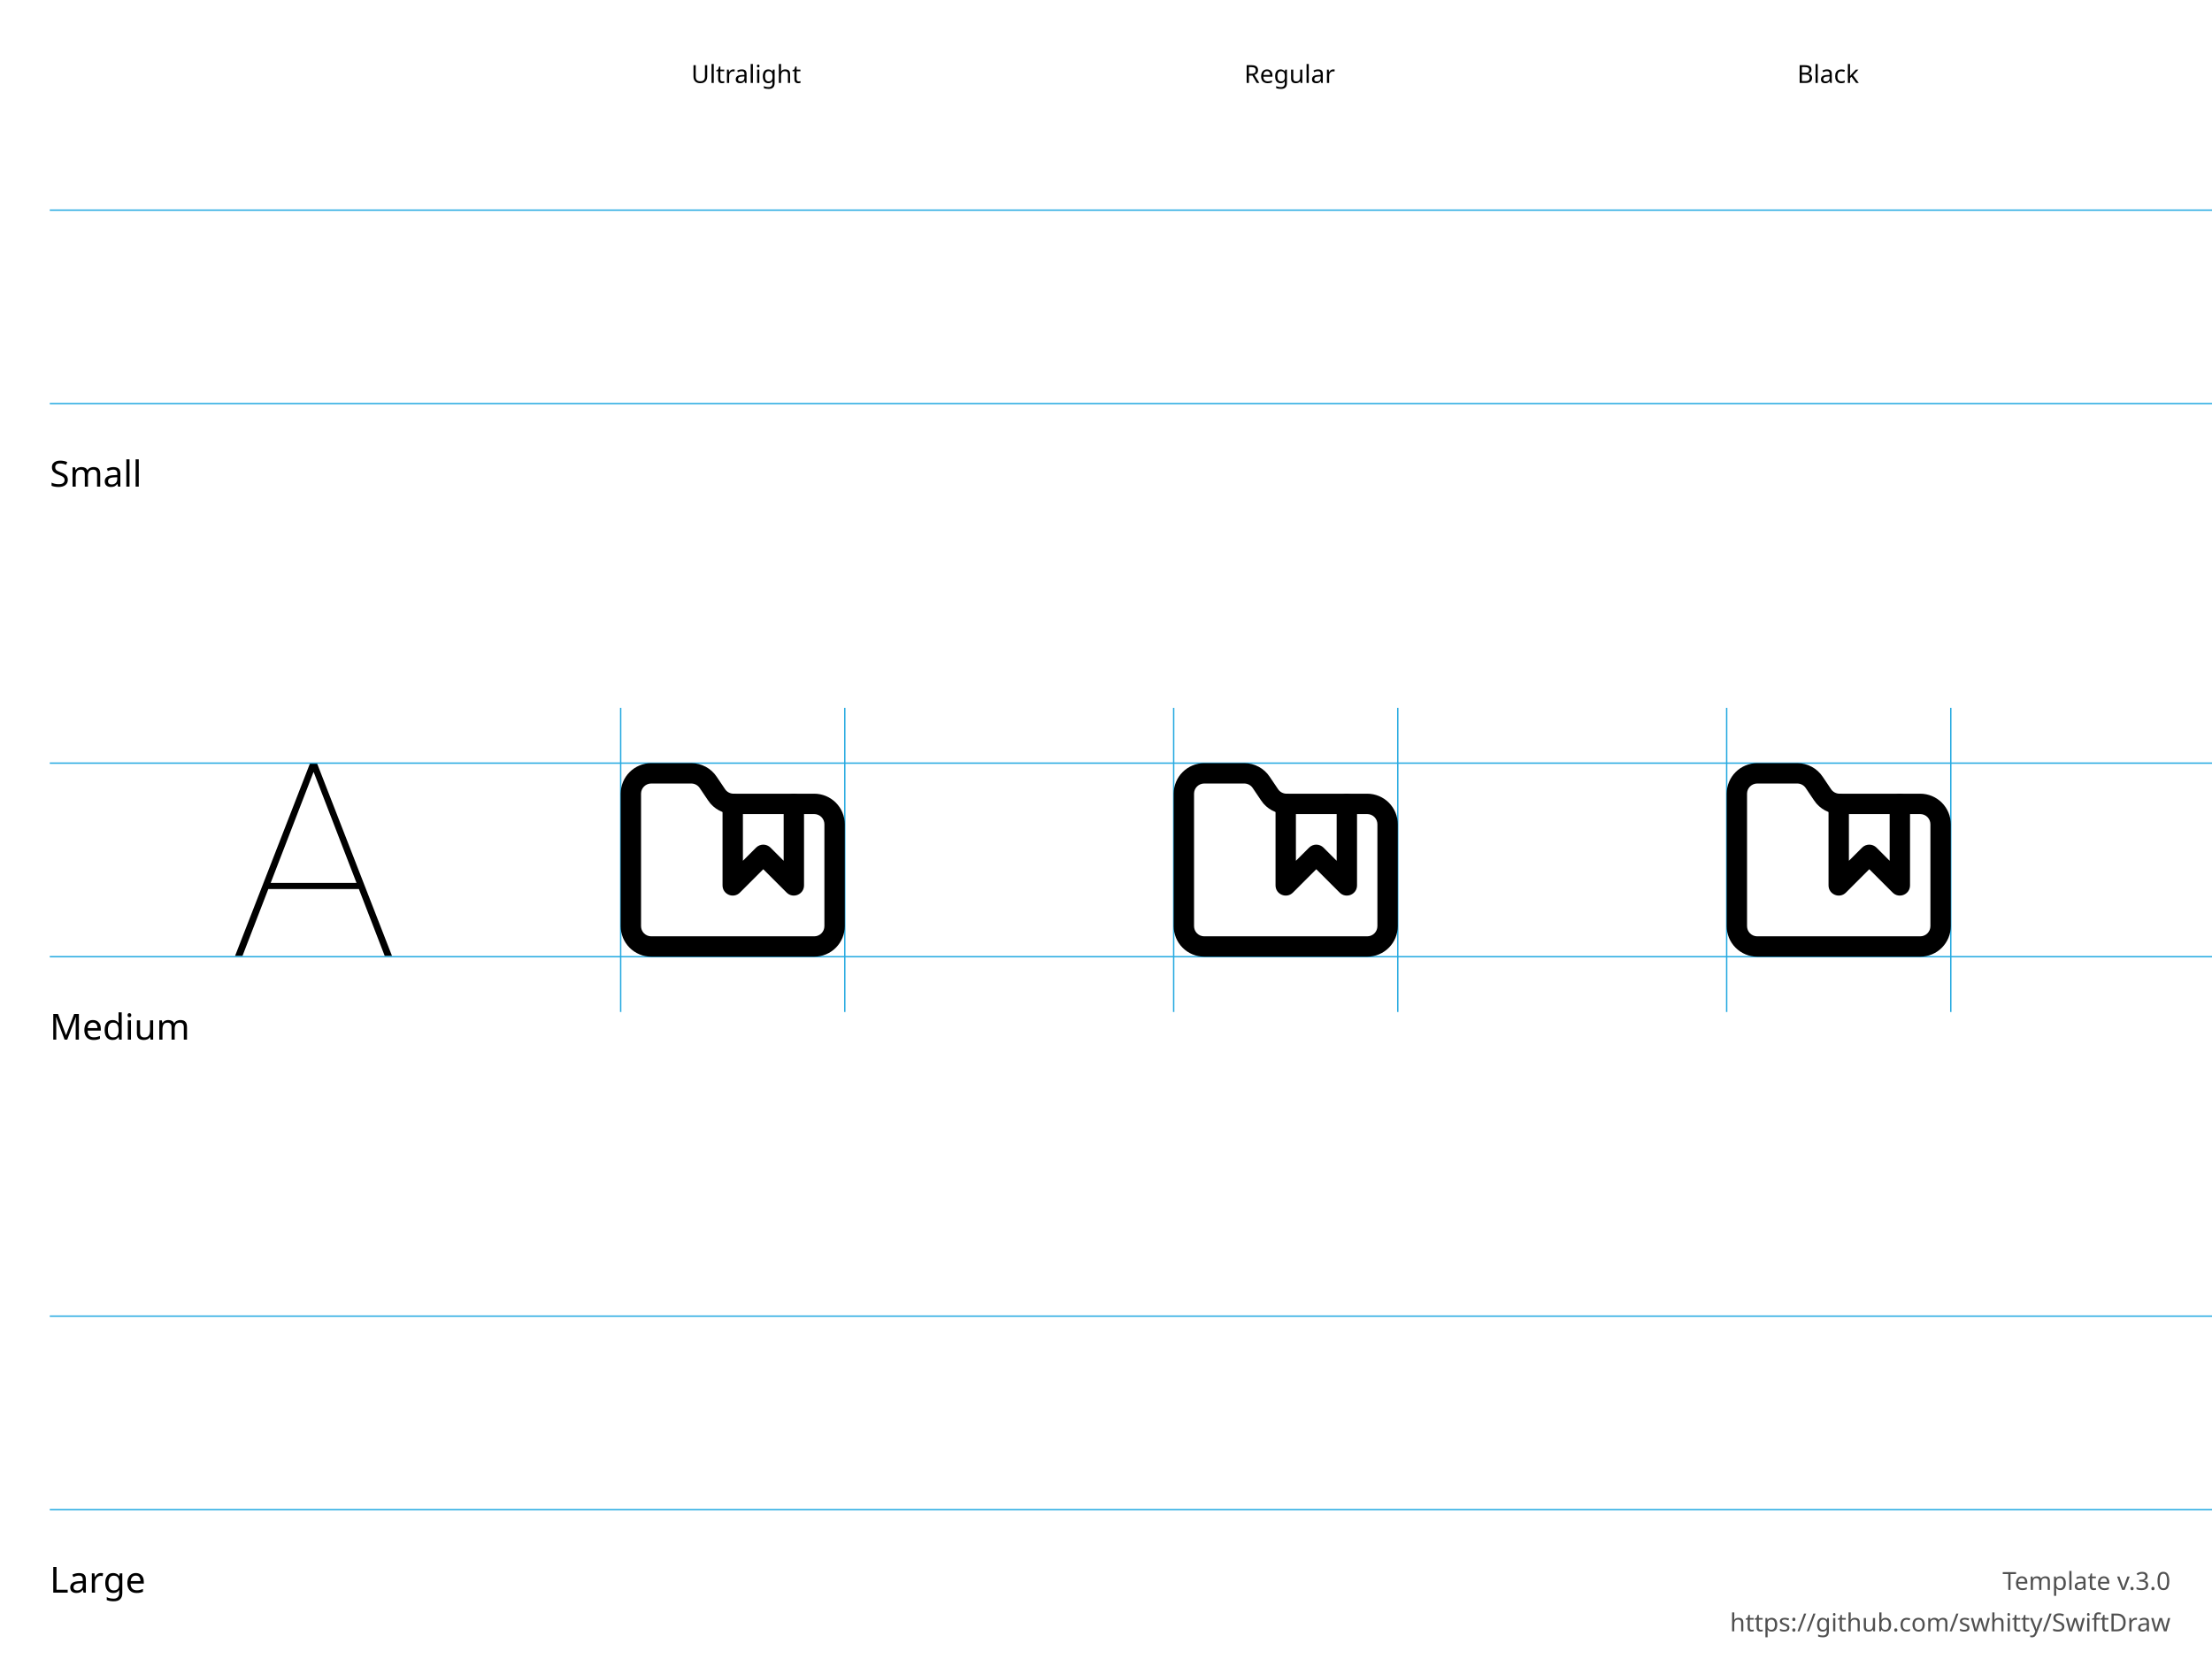
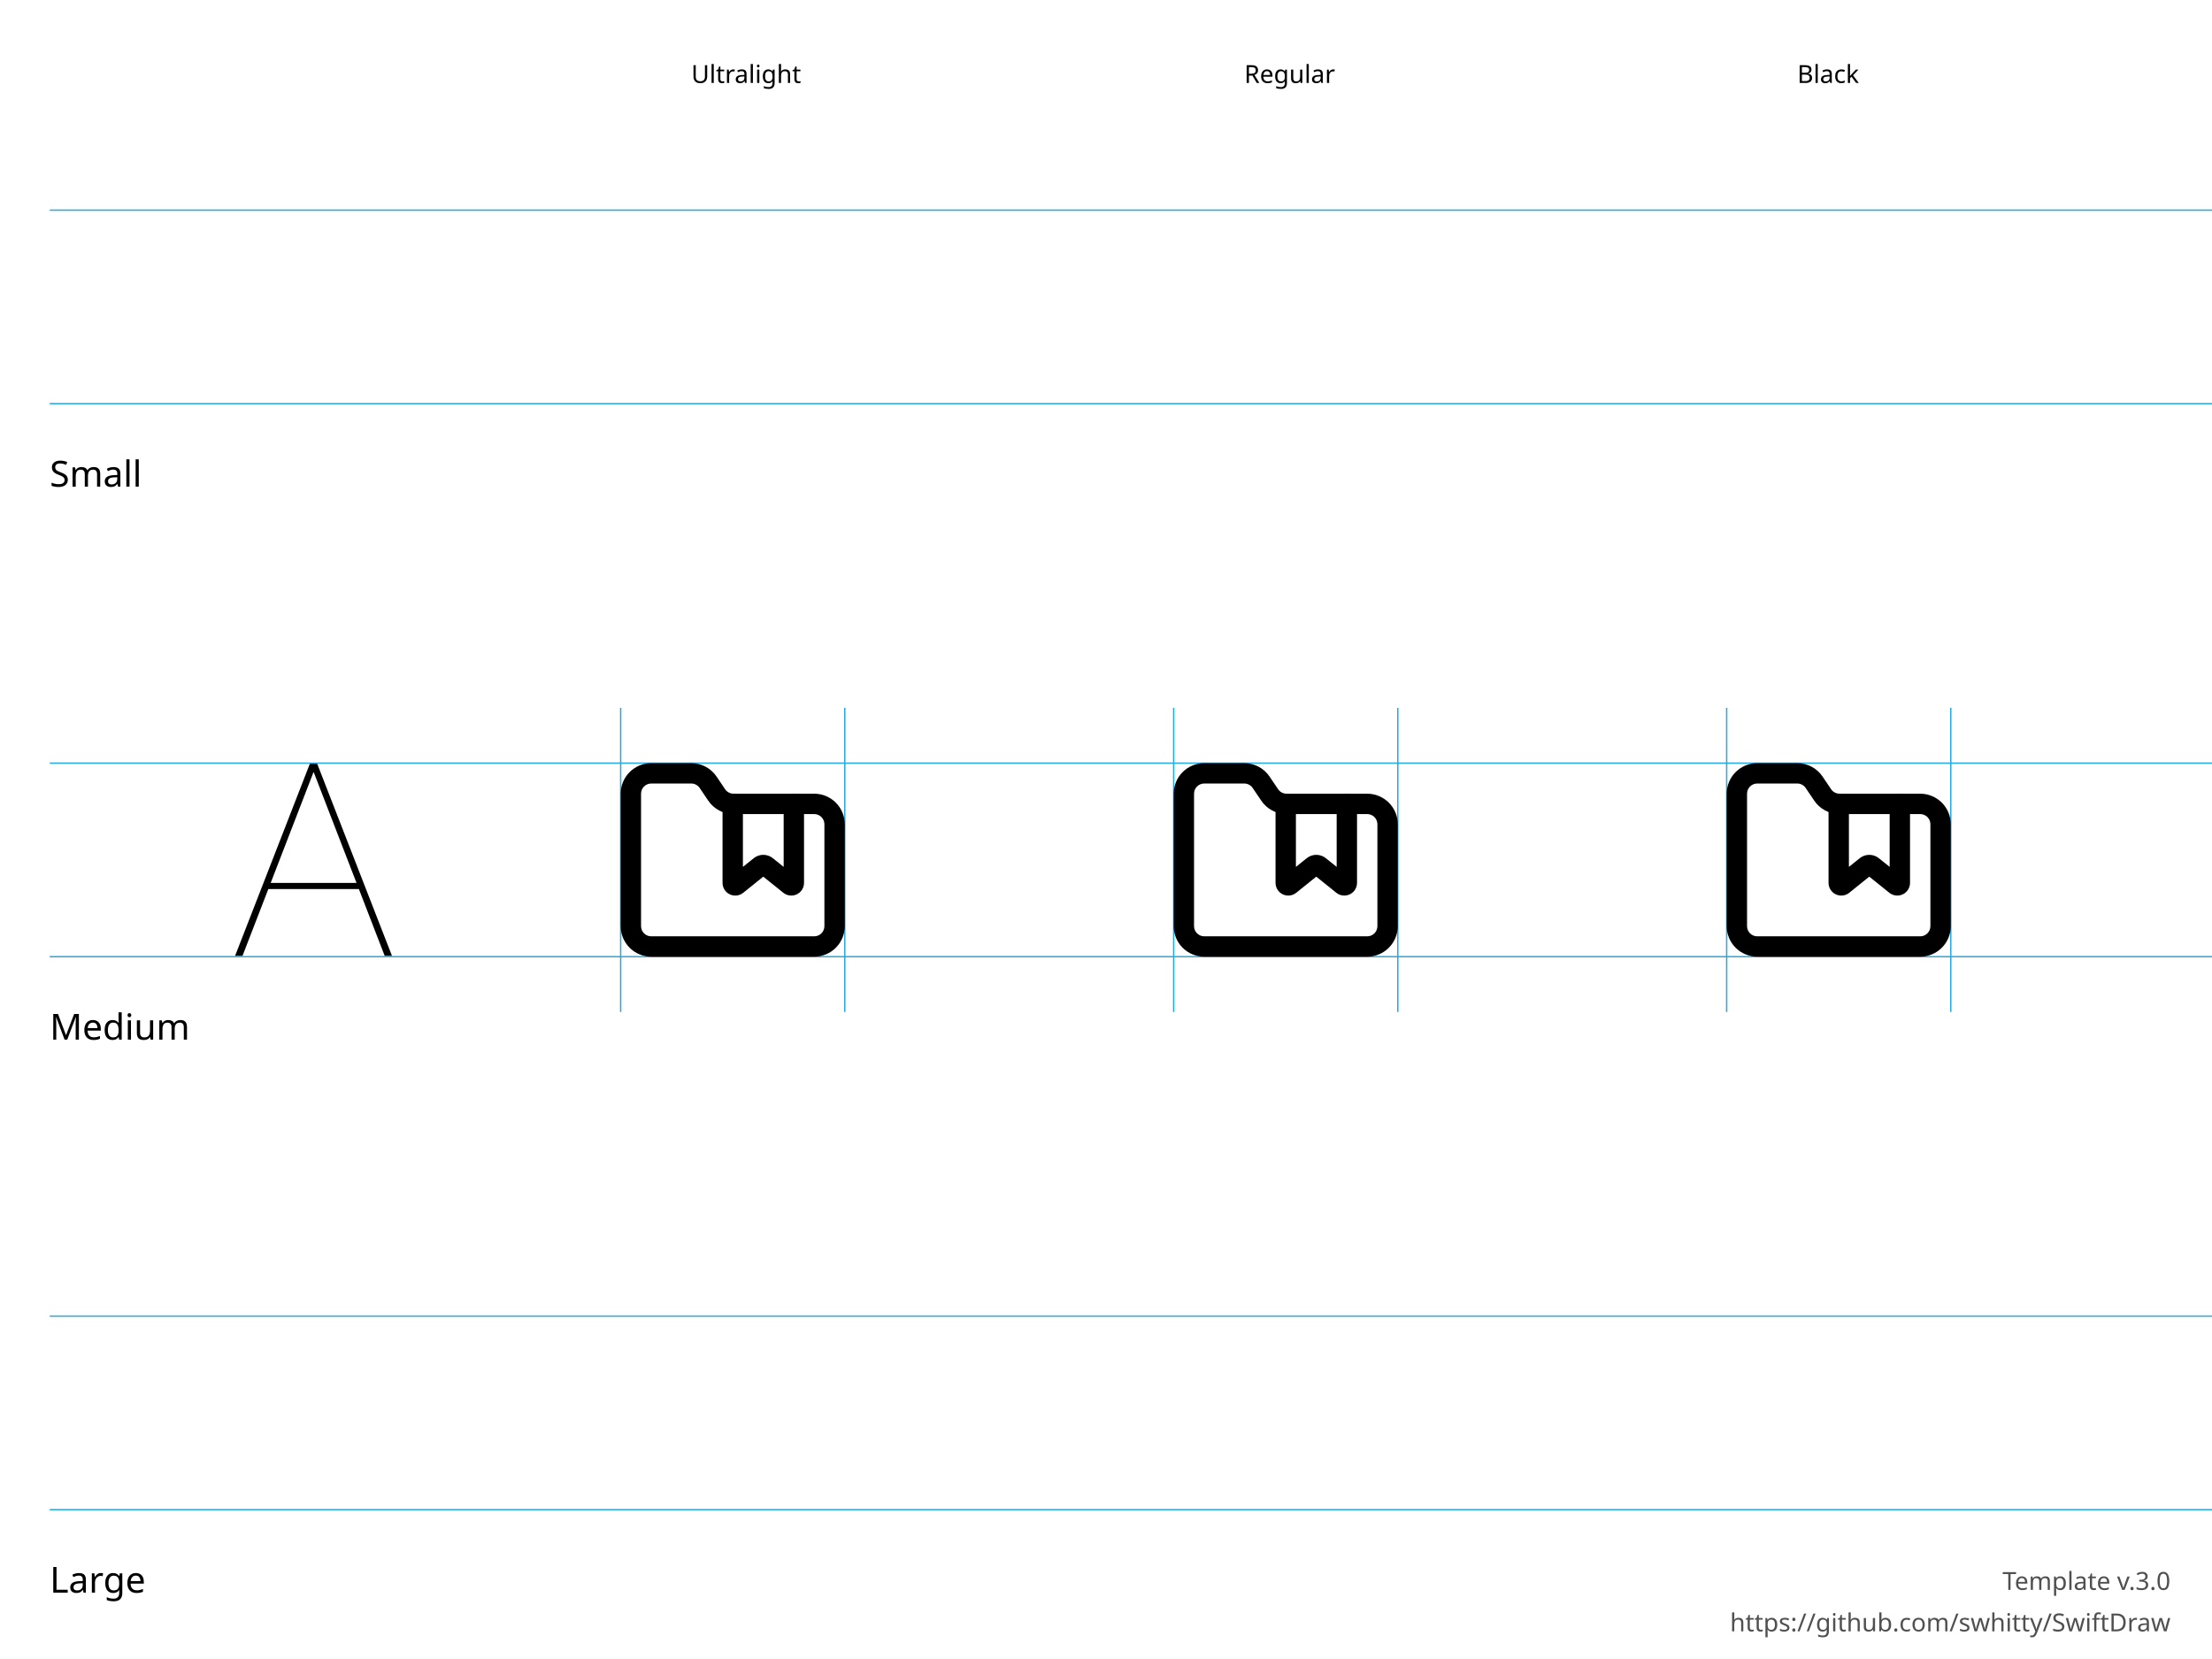
<svg xmlns="http://www.w3.org/2000/svg" height="600" width="800">
  <g id="Notes" font-family="LucidaGrande, 'Lucida Grande', sans-serif" font-size="13">
    <rect fill="white" height="600.0" width="800.0" x="0.0" y="0.0" />
    <g font-size="13">
      <text x="18.0" y="176.0">Small</text>
      <text x="18.0" y="376.0">Medium</text>
      <text x="18.0" y="576.0">Large</text>
    </g>
    <g font-size="9">
      <text x="250.0" y="30.0">Ultralight</text>
      <text x="450.0" y="30.0">Regular</text>
      <text x="650.0" y="30.0">Black</text>
      <text id="template-version" fill="#505050" text-anchor="end" x="785.0" y="575.0">Template v.3.0</text>
      <a href="https://github.com/swhitty/SwiftDraw">
        <text fill="#505050" text-anchor="end" x="785.0" y="590.0">https://github.com/swhitty/SwiftDraw</text>
      </a>
    </g>
  </g>
  <g id="Guides" stroke="rgb(39, 170, 225)" stroke-width="0.5">
    <path id="Capline-S" d="M18,76 l800,0" />
    <path id="H-reference" d="M85,145.755 L87.685,145.755 L113.369,79.287 L114.052,79.287 L114.052,76 L112.148,76 L85,145.755 Z M95.693,121.536 L130.996,121.536 L130.263,119.313 L96.474,119.313 L95.693,121.536 Z M139.15,145.755 L141.787,145.755 L114.638,76 L113.466,76 L113.466,79.287 L139.15,145.755 Z" stroke="none" transform="translate(0,200)" />
    <path id="Baseline-S" d="M18,146 l800,0" />
    <path id="left-margin-Ultralight-M" d="M224.474,256 l0,110" />
    <path id="right-margin-Ultralight-M" d="M305.526,256 l0,110" />
    <path id="left-margin-Regular-M" d="M424.474,256 l0,110" />
    <path id="right-margin-Regular-M" d="M505.526,256 l0,110" />
    <path id="left-margin-Black-M" d="M624.474,256 l0,110" />
    <path id="right-margin-Black-M" d="M705.526,256 l0,110" />
    <path id="Capline-M" d="M18,276 l800,0" />
    <path id="Baseline-M" d="M18,346 l800,0" />
    <path id="Capline-L" d="M18,476 l800,0" />
    <path id="Baseline-L" d="M18,546 l800,0" />
  </g>
  <g id="Symbols">
    <g id="Ultralight-M" transform="translate(0,200)">
-       <path d="M261.316,90.737 L261.316,120.211 C261.316,123.493 265.284,125.137 267.605,122.816 L278.658,111.763 L273.448,111.763 L284.5,122.816 C286.821,125.137 290.789,123.493 290.789,120.211 L290.789,90.737 C290.789,88.702 289.14,87.053 287.105,87.053 C285.071,87.053 283.421,88.702 283.421,90.737 L283.421,120.211 L289.71,117.605 L278.658,106.553 C277.219,105.114 274.886,105.114 273.448,106.553 L262.395,117.605 L268.684,120.211 L268.684,90.737 C268.684,88.702 267.035,87.053 265,87.053 C262.965,87.053 261.316,88.702 261.316,90.737 Z" />
+       <path d="M261.316,90.737 L261.316,119.293 C261.313,121.062 262.33,122.681 263.931,123.448 C265.532,124.215 267.432,123.994 268.813,122.879 L277.209,116.125 C276.535,116.668 275.574,116.668 274.899,116.125 L283.3,122.882 C284.692,123.994 286.584,124.209 288.178,123.443 C289.772,122.678 290.787,121.067 290.789,119.298 L290.789,90.737 C290.789,88.702 289.14,87.053 287.105,87.053 C285.071,87.053 283.421,88.702 283.421,90.737 L283.421,119.293 C283.423,118.227 284.031,117.26 284.988,116.801 C285.944,116.342 287.079,116.471 287.908,117.133 L279.519,110.384 C277.496,108.756 274.613,108.756 272.589,110.385 L264.19,117.141 C265.015,116.476 266.154,116.343 267.115,116.803 C268.076,117.263 268.686,118.235 268.684,119.3 L268.684,90.737 C268.684,88.702 267.035,87.053 265,87.053 C262.965,87.053 261.316,88.702 261.316,90.737 Z" />
      <path d="M294.474,146 C297.405,146 300.216,144.836 302.289,142.763 C304.362,140.69 305.526,137.879 305.526,134.947 L305.526,98.105 C305.526,95.174 304.362,92.363 302.289,90.29 C300.216,88.217 297.405,87.053 294.474,87.053 L265.368,87.053 C264.08,87.065 262.908,86.441 262.219,85.395 L259.212,80.939 C257.19,77.869 253.723,76.001 250.006,76 L235.526,76 C232.595,76 229.784,77.164 227.711,79.237 C225.638,81.31 224.474,84.121 224.474,87.053 L224.474,134.947 C224.474,137.879 225.638,140.69 227.711,142.763 C229.784,144.836 232.595,146 235.526,146 L294.474,146 Z M294.474,138.632 L235.526,138.632 C234.549,138.632 233.612,138.243 232.921,137.553 C232.23,136.862 231.842,135.924 231.842,134.947 L231.842,87.053 C231.842,86.076 232.23,85.138 232.921,84.448 C233.612,83.757 234.549,83.368 235.526,83.368 L250.005,83.368 C251.244,83.369 252.4,83.992 253.081,85.026 L256.088,89.482 C258.131,92.584 261.648,94.458 265.405,94.421 L294.474,94.421 C295.451,94.421 296.388,94.809 297.079,95.5 C297.77,96.191 298.158,97.128 298.158,98.105 L298.158,134.947 C298.158,135.924 297.77,136.862 297.079,137.552 C296.388,138.243 295.451,138.632 294.474,138.632 Z" />
    </g>
    <g id="Regular-M" transform="translate(0,200)">
-       <path d="M461.316,90.737 L461.316,120.211 C461.316,123.493 465.284,125.137 467.605,122.816 L478.658,111.763 L473.448,111.763 L484.5,122.816 C486.821,125.137 490.789,123.493 490.789,120.211 L490.789,90.737 C490.789,88.702 489.14,87.053 487.105,87.053 C485.071,87.053 483.421,88.702 483.421,90.737 L483.421,120.211 L489.71,117.605 L478.658,106.553 C477.219,105.114 474.886,105.114 473.448,106.553 L462.395,117.605 L468.684,120.211 L468.684,90.737 C468.684,88.702 467.035,87.053 465,87.053 C462.965,87.053 461.316,88.702 461.316,90.737 Z" />
+       <path d="M461.316,90.737 L461.316,119.293 C461.313,121.062 462.33,122.681 463.931,123.448 C465.532,124.215 467.432,123.994 468.813,122.879 L477.209,116.125 C476.535,116.668 475.574,116.668 474.899,116.125 L483.3,122.882 C484.692,123.994 486.584,124.209 488.178,123.443 C489.772,122.678 490.787,121.067 490.789,119.298 L490.789,90.737 C490.789,88.702 489.14,87.053 487.105,87.053 C485.071,87.053 483.421,88.702 483.421,90.737 L483.421,119.293 C483.423,118.227 484.031,117.26 484.988,116.801 C485.944,116.342 487.079,116.471 487.908,117.133 L479.519,110.384 C477.496,108.756 474.613,108.756 472.589,110.385 L464.19,117.141 C465.015,116.476 466.154,116.343 467.115,116.803 C468.076,117.263 468.686,118.235 468.684,119.3 L468.684,90.737 C468.684,88.702 467.035,87.053 465,87.053 C462.965,87.053 461.316,88.702 461.316,90.737 Z" />
      <path d="M494.474,146 C497.405,146 500.216,144.836 502.289,142.763 C504.362,140.69 505.526,137.879 505.526,134.947 L505.526,98.105 C505.526,95.174 504.362,92.363 502.289,90.29 C500.216,88.217 497.405,87.053 494.474,87.053 L465.368,87.053 C464.08,87.065 462.908,86.441 462.219,85.395 L459.212,80.939 C457.191,77.869 453.723,76.001 450.006,76 L435.526,76 C432.595,76 429.784,77.164 427.711,79.237 C425.638,81.31 424.474,84.121 424.474,87.053 L424.474,134.947 C424.474,137.879 425.638,140.69 427.711,142.763 C429.784,144.836 432.595,146 435.526,146 L494.474,146 Z M494.474,138.632 L435.526,138.632 C434.549,138.632 433.612,138.243 432.921,137.553 C432.23,136.862 431.842,135.924 431.842,134.947 L431.842,87.053 C431.842,86.076 432.23,85.138 432.921,84.448 C433.612,83.757 434.549,83.368 435.526,83.368 L450.005,83.368 C451.244,83.369 452.4,83.992 453.081,85.026 L456.088,89.482 C458.131,92.584 461.648,94.458 465.405,94.421 L494.474,94.421 C495.451,94.421 496.388,94.809 497.079,95.5 C497.77,96.191 498.158,97.128 498.158,98.105 L498.158,134.947 C498.158,135.924 497.77,136.862 497.079,137.552 C496.388,138.243 495.451,138.632 494.474,138.632 Z" />
    </g>
    <g id="Black-M" transform="translate(0,200)">
-       <path d="M661.316,90.737 L661.316,120.211 C661.316,123.493 665.284,125.137 667.605,122.816 L678.658,111.763 L673.448,111.763 L684.5,122.816 C686.821,125.137 690.789,123.493 690.789,120.211 L690.789,90.737 C690.789,88.702 689.14,87.053 687.105,87.053 C685.071,87.053 683.421,88.702 683.421,90.737 L683.421,120.211 L689.71,117.605 L678.658,106.553 C677.219,105.114 674.886,105.114 673.448,106.553 L662.395,117.605 L668.684,120.211 L668.684,90.737 C668.684,88.702 667.035,87.053 665,87.053 C662.965,87.053 661.316,88.702 661.316,90.737 Z" />
+       <path d="M661.316,90.737 L661.316,119.293 C661.313,121.062 662.33,122.681 663.931,123.448 C665.532,124.215 667.432,123.994 668.813,122.879 L677.209,116.125 C676.535,116.668 675.574,116.668 674.899,116.125 L683.3,122.882 C684.692,123.994 686.584,124.209 688.178,123.443 C689.772,122.678 690.787,121.067 690.789,119.298 L690.789,90.737 C690.789,88.702 689.14,87.053 687.105,87.053 C685.071,87.053 683.421,88.702 683.421,90.737 L683.421,119.293 C683.423,118.227 684.031,117.26 684.988,116.801 C685.944,116.342 687.079,116.471 687.908,117.133 L679.519,110.384 C677.496,108.756 674.613,108.756 672.589,110.385 L664.19,117.141 C665.015,116.476 666.154,116.343 667.115,116.803 C668.076,117.263 668.686,118.235 668.684,119.3 L668.684,90.737 C668.684,88.702 667.035,87.053 665,87.053 C662.965,87.053 661.316,88.702 661.316,90.737 Z" />
      <path d="M694.474,146 C697.405,146 700.216,144.836 702.289,142.763 C704.362,140.69 705.526,137.879 705.526,134.947 L705.526,98.105 C705.526,95.174 704.362,92.363 702.289,90.29 C700.216,88.217 697.405,87.053 694.474,87.053 L665.368,87.053 C664.08,87.065 662.908,86.441 662.219,85.395 L659.212,80.939 C657.191,77.869 653.723,76.001 650.006,76 L635.526,76 C632.595,76 629.784,77.164 627.711,79.237 C625.638,81.31 624.474,84.121 624.474,87.053 L624.474,134.947 C624.474,137.879 625.638,140.69 627.711,142.763 C629.784,144.836 632.595,146 635.526,146 L694.474,146 Z M694.474,138.632 L635.526,138.632 C634.549,138.632 633.612,138.243 632.921,137.553 C632.23,136.862 631.842,135.924 631.842,134.947 L631.842,87.053 C631.842,86.076 632.23,85.138 632.921,84.448 C633.612,83.757 634.549,83.368 635.526,83.368 L650.005,83.368 C651.244,83.369 652.4,83.992 653.081,85.026 L656.088,89.482 C658.131,92.584 661.648,94.458 665.405,94.421 L694.474,94.421 C695.451,94.421 696.388,94.809 697.079,95.5 C697.77,96.191 698.158,97.128 698.158,98.105 L698.158,134.947 C698.158,135.924 697.77,136.862 697.079,137.552 C696.388,138.243 695.451,138.632 694.474,138.632 Z" />
    </g>
  </g>
</svg>
